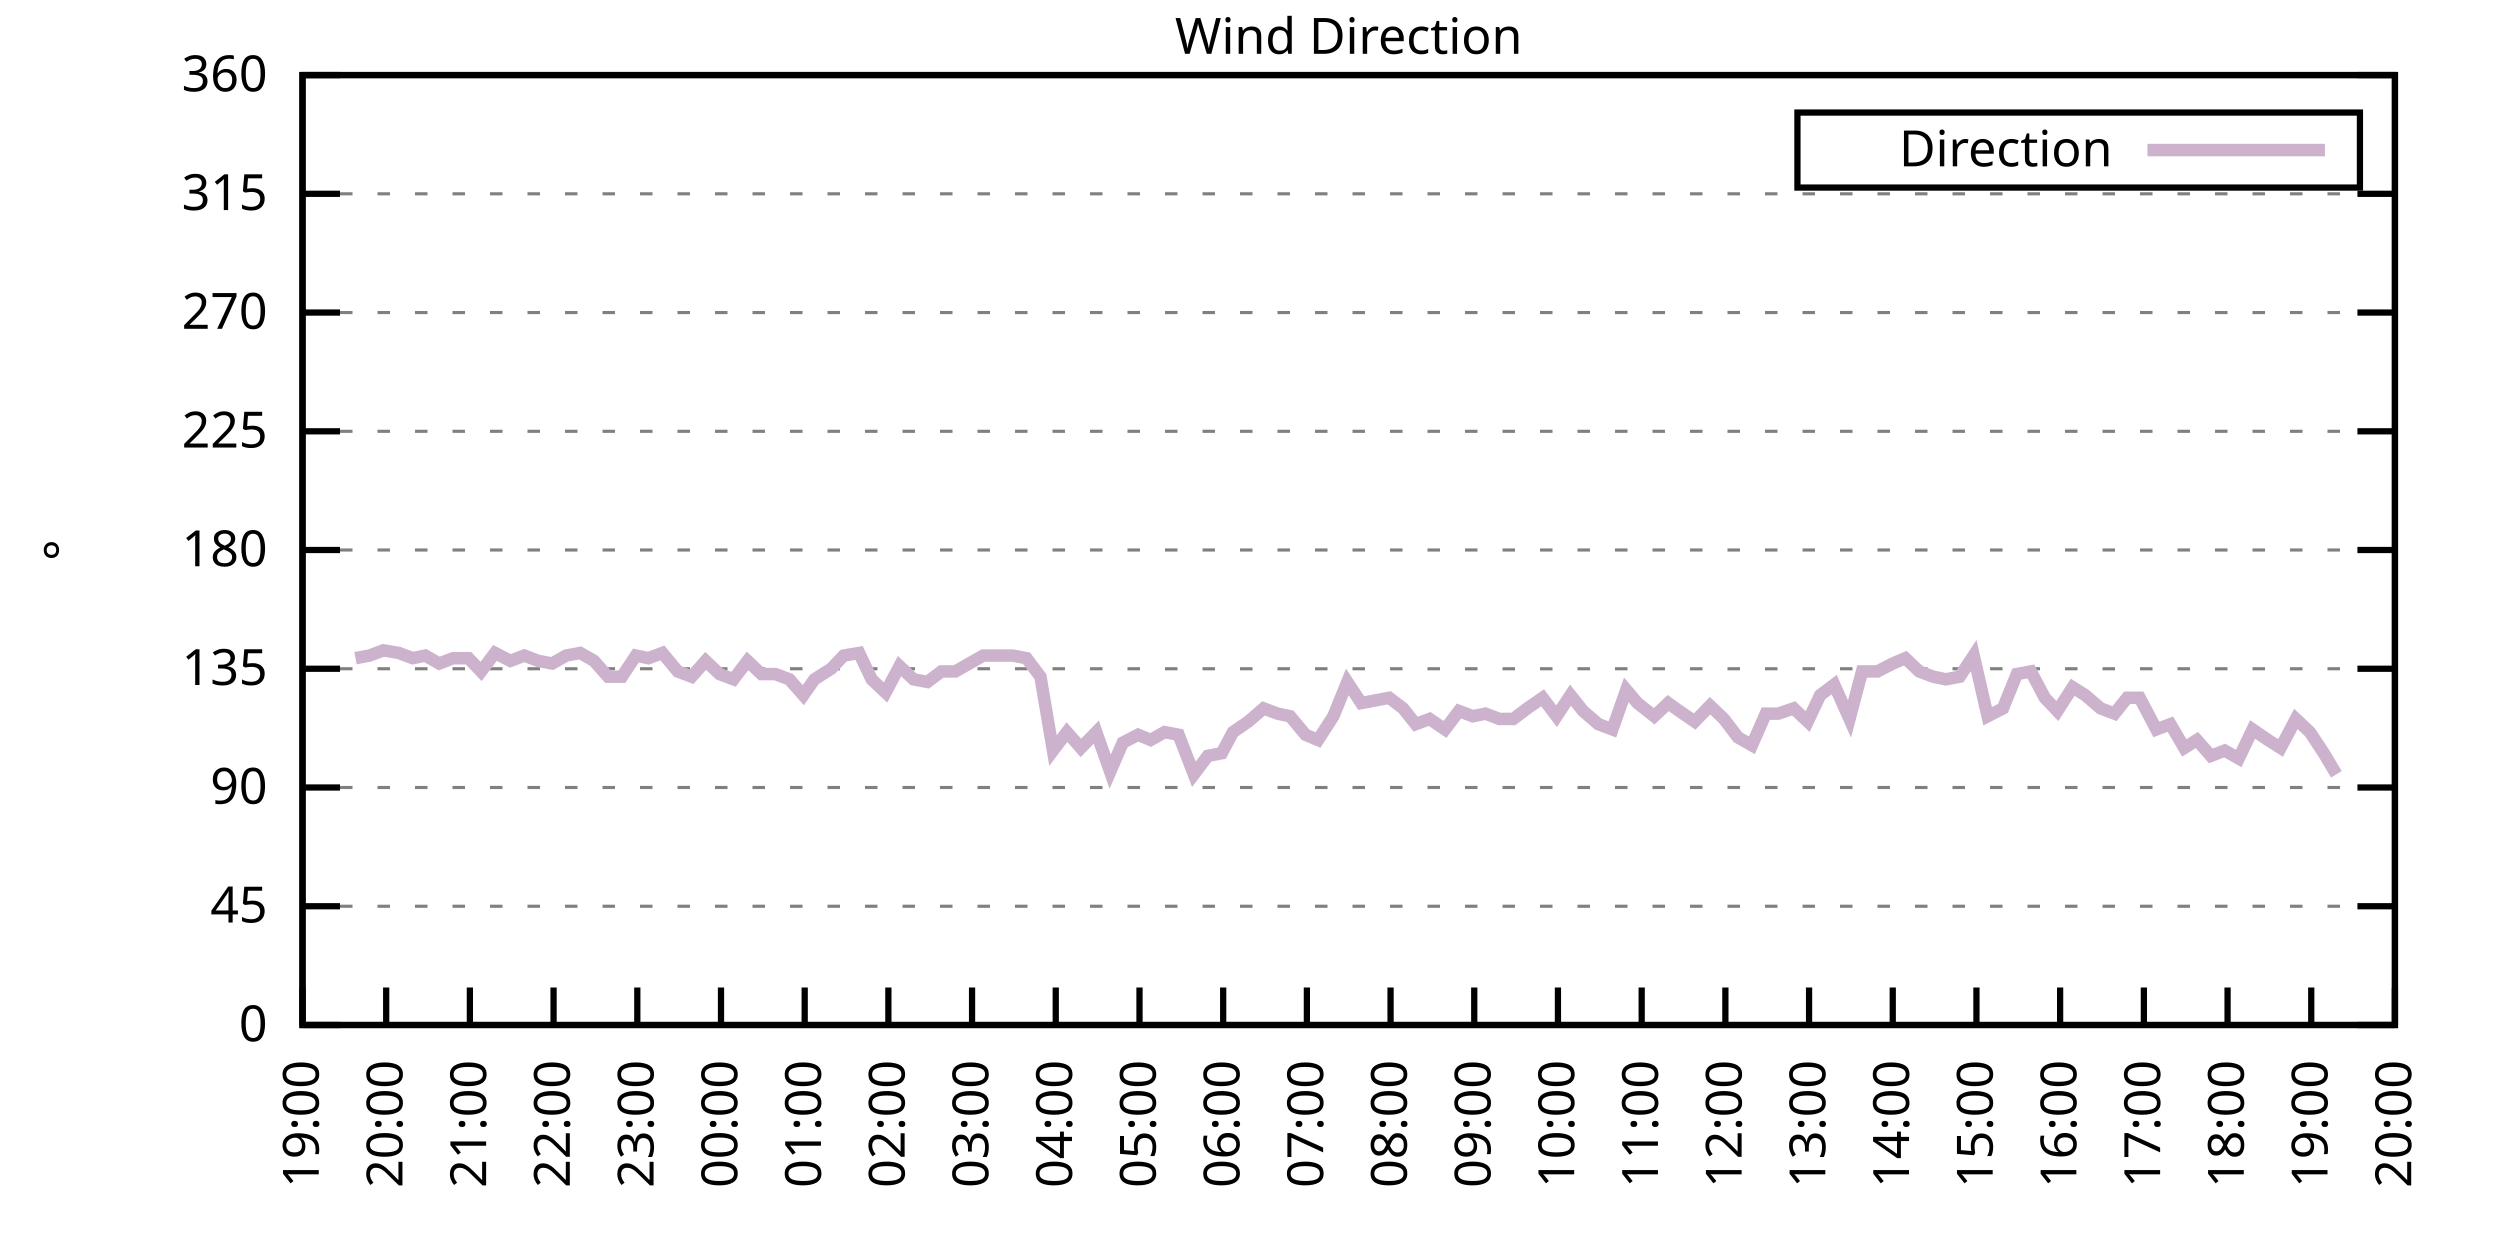
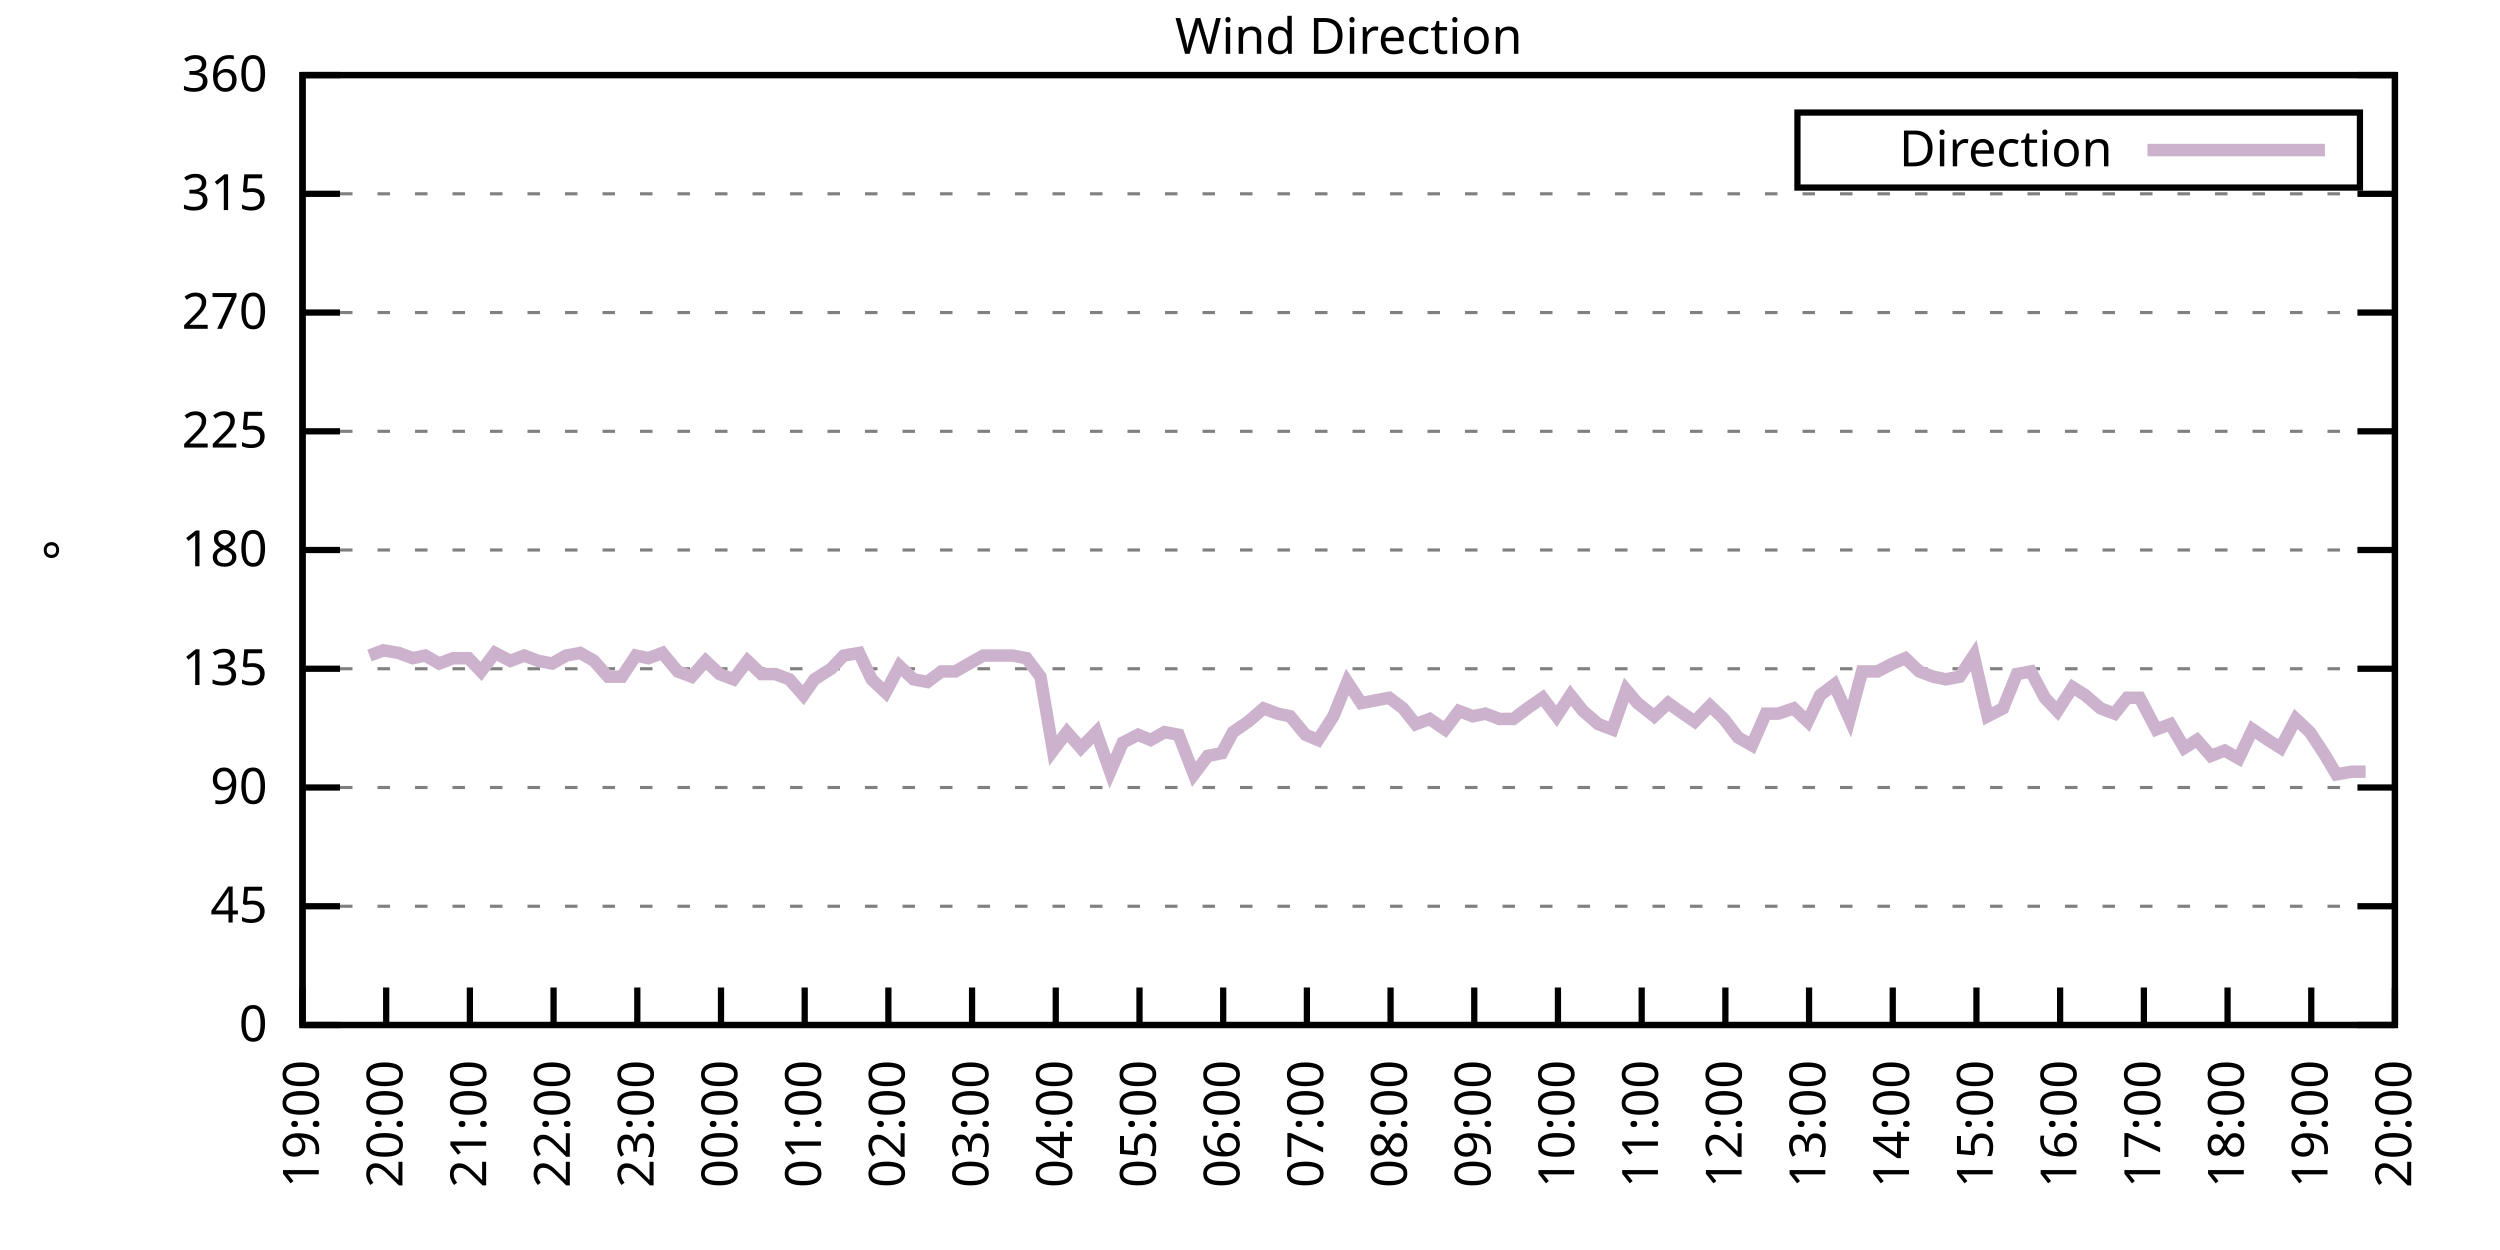
<svg xmlns="http://www.w3.org/2000/svg" xmlns:xlink="http://www.w3.org/1999/xlink" width="400" height="200" viewBox="0 0 400 200">
  <g id="gnuplot_canvas">
    <rect x="0" y="0" width="400" height="200" fill="none" />
    <defs>
      <circle id="gpDot" r="0.5" stroke-width="0.5" stroke="currentColor" />
      <path id="gpPt0" stroke-width="0.333" stroke="currentColor" d="M-1,0 h2 M0,-1 v2" />
      <path id="gpPt1" stroke-width="0.333" stroke="currentColor" d="M-1,-1 L1,1 M1,-1 L-1,1" />
      <path id="gpPt2" stroke-width="0.333" stroke="currentColor" d="M-1,0 L1,0 M0,-1 L0,1 M-1,-1 L1,1 M-1,1 L1,-1" />
      <rect id="gpPt3" stroke-width="0.333" stroke="currentColor" x="-1" y="-1" width="2" height="2" />
      <rect id="gpPt4" stroke-width="0.333" stroke="currentColor" fill="currentColor" x="-1" y="-1" width="2" height="2" />
      <circle id="gpPt5" stroke-width="0.333" stroke="currentColor" cx="0" cy="0" r="1" />
      <use xlink:href="#gpPt5" id="gpPt6" fill="currentColor" stroke="none" />
      <path id="gpPt7" stroke-width="0.333" stroke="currentColor" d="M0,-1.33 L-1.33,0.67 L1.33,0.67 z" />
      <use xlink:href="#gpPt7" id="gpPt8" fill="currentColor" stroke="none" />
      <use xlink:href="#gpPt7" id="gpPt9" stroke="currentColor" transform="rotate(180)" />
      <use xlink:href="#gpPt9" id="gpPt10" fill="currentColor" stroke="none" />
      <use xlink:href="#gpPt3" id="gpPt11" stroke="currentColor" transform="rotate(45)" />
      <use xlink:href="#gpPt11" id="gpPt12" fill="currentColor" stroke="none" />
      <path id="gpPt13" stroke-width="0.333" stroke="currentColor" d="M0,1.330 L1.265,0.411 L0.782,-1.067 L-0.782,-1.076 L-1.265,0.411 z" />
      <use xlink:href="#gpPt13" id="gpPt14" fill="currentColor" stroke="none" />
      <filter id="textbox" filterUnits="objectBoundingBox" x="0" y="0" height="1" width="1">
        <feFlood flood-color="white" flood-opacity="1" result="bgnd" />
        <feComposite in="SourceGraphic" in2="bgnd" operator="atop" />
      </filter>
      <filter id="greybox" filterUnits="objectBoundingBox" x="0" y="0" height="1" width="1">
        <feFlood flood-color="lightgrey" flood-opacity="1" result="grey" />
        <feComposite in="SourceGraphic" in2="grey" operator="atop" />
      </filter>
    </defs>
    <g fill="none" color="white" stroke="currentColor" stroke-width="1.00" stroke-linecap="butt" stroke-linejoin="miter">
</g>
    <g fill="none" color="black" stroke="currentColor" stroke-width="1.00" stroke-linecap="butt" stroke-linejoin="miter">
      <g stroke="none" shape-rendering="crispEdges">
        <polygon fill="rgb(255, 255, 255)" points="48.40,164.00 383.18,164.00 383.18,12.02 48.40,12.02 " />
      </g>
    </g>
    <g fill="none" color="black" stroke="currentColor" stroke-width="1.00" stroke-linecap="butt" stroke-linejoin="miter">
</g>
    <g fill="none" color="black" stroke="black" stroke-width="0.50" stroke-linecap="butt" stroke-linejoin="miter">
</g>
    <g fill="none" color="gray" stroke="currentColor" stroke-width="0.50" stroke-linecap="butt" stroke-linejoin="miter">
      <path stroke="gray" stroke-dasharray="2,4" class="gridline" d="M48.40,164.00 L383.19,164.00  " />
    </g>
    <g fill="none" color="gray" stroke="gray" stroke-width="1.00" stroke-linecap="butt" stroke-linejoin="miter">
</g>
    <g fill="none" color="black" stroke="currentColor" stroke-width="1.00" stroke-linecap="butt" stroke-linejoin="miter">
      <path stroke="black" d="M48.40,164.00 L54.40,164.00 M383.19,164.00 L377.19,164.00  " />
      <g transform="translate(42.80,166.60)" stroke="none" fill="black" font-family="Sans" font-size="8.00" text-anchor="end">
        <text>
          <tspan font-family="Sans"> 0</tspan>
        </text>
      </g>
    </g>
    <g fill="none" color="black" stroke="currentColor" stroke-width="1.00" stroke-linecap="butt" stroke-linejoin="miter">
</g>
    <g fill="none" color="black" stroke="black" stroke-width="0.50" stroke-linecap="butt" stroke-linejoin="miter">
</g>
    <g fill="none" color="gray" stroke="currentColor" stroke-width="0.50" stroke-linecap="butt" stroke-linejoin="miter">
      <path stroke="gray" stroke-dasharray="2,4" class="gridline" d="M48.40,145.00 L383.19,145.00  " />
    </g>
    <g fill="none" color="gray" stroke="gray" stroke-width="1.00" stroke-linecap="butt" stroke-linejoin="miter">
</g>
    <g fill="none" color="black" stroke="currentColor" stroke-width="1.00" stroke-linecap="butt" stroke-linejoin="miter">
      <path stroke="black" d="M48.40,145.00 L54.40,145.00 M383.19,145.00 L377.19,145.00  " />
      <g transform="translate(42.80,147.60)" stroke="none" fill="black" font-family="Sans" font-size="8.00" text-anchor="end">
        <text>
          <tspan font-family="Sans"> 45</tspan>
        </text>
      </g>
    </g>
    <g fill="none" color="black" stroke="currentColor" stroke-width="1.00" stroke-linecap="butt" stroke-linejoin="miter">
</g>
    <g fill="none" color="black" stroke="black" stroke-width="0.50" stroke-linecap="butt" stroke-linejoin="miter">
</g>
    <g fill="none" color="gray" stroke="currentColor" stroke-width="0.50" stroke-linecap="butt" stroke-linejoin="miter">
      <path stroke="gray" stroke-dasharray="2,4" class="gridline" d="M48.40,126.00 L383.19,126.00  " />
    </g>
    <g fill="none" color="gray" stroke="gray" stroke-width="1.00" stroke-linecap="butt" stroke-linejoin="miter">
</g>
    <g fill="none" color="black" stroke="currentColor" stroke-width="1.00" stroke-linecap="butt" stroke-linejoin="miter">
      <path stroke="black" d="M48.40,126.00 L54.40,126.00 M383.19,126.00 L377.19,126.00  " />
      <g transform="translate(42.80,128.60)" stroke="none" fill="black" font-family="Sans" font-size="8.00" text-anchor="end">
        <text>
          <tspan font-family="Sans"> 90</tspan>
        </text>
      </g>
    </g>
    <g fill="none" color="black" stroke="currentColor" stroke-width="1.00" stroke-linecap="butt" stroke-linejoin="miter">
</g>
    <g fill="none" color="black" stroke="black" stroke-width="0.50" stroke-linecap="butt" stroke-linejoin="miter">
</g>
    <g fill="none" color="gray" stroke="currentColor" stroke-width="0.50" stroke-linecap="butt" stroke-linejoin="miter">
      <path stroke="gray" stroke-dasharray="2,4" class="gridline" d="M48.40,107.00 L383.19,107.00  " />
    </g>
    <g fill="none" color="gray" stroke="gray" stroke-width="1.00" stroke-linecap="butt" stroke-linejoin="miter">
</g>
    <g fill="none" color="black" stroke="currentColor" stroke-width="1.00" stroke-linecap="butt" stroke-linejoin="miter">
      <path stroke="black" d="M48.40,107.00 L54.40,107.00 M383.19,107.00 L377.19,107.00  " />
      <g transform="translate(42.80,109.60)" stroke="none" fill="black" font-family="Sans" font-size="8.00" text-anchor="end">
        <text>
          <tspan font-family="Sans"> 135</tspan>
        </text>
      </g>
    </g>
    <g fill="none" color="black" stroke="currentColor" stroke-width="1.00" stroke-linecap="butt" stroke-linejoin="miter">
</g>
    <g fill="none" color="black" stroke="black" stroke-width="0.50" stroke-linecap="butt" stroke-linejoin="miter">
</g>
    <g fill="none" color="gray" stroke="currentColor" stroke-width="0.50" stroke-linecap="butt" stroke-linejoin="miter">
      <path stroke="gray" stroke-dasharray="2,4" class="gridline" d="M48.40,88.00 L383.19,88.00  " />
    </g>
    <g fill="none" color="gray" stroke="gray" stroke-width="1.00" stroke-linecap="butt" stroke-linejoin="miter">
</g>
    <g fill="none" color="black" stroke="currentColor" stroke-width="1.00" stroke-linecap="butt" stroke-linejoin="miter">
      <path stroke="black" d="M48.40,88.00 L54.40,88.00 M383.19,88.00 L377.19,88.00  " />
      <g transform="translate(42.80,90.60)" stroke="none" fill="black" font-family="Sans" font-size="8.00" text-anchor="end">
        <text>
          <tspan font-family="Sans"> 180</tspan>
        </text>
      </g>
    </g>
    <g fill="none" color="black" stroke="currentColor" stroke-width="1.00" stroke-linecap="butt" stroke-linejoin="miter">
</g>
    <g fill="none" color="black" stroke="black" stroke-width="0.50" stroke-linecap="butt" stroke-linejoin="miter">
</g>
    <g fill="none" color="gray" stroke="currentColor" stroke-width="0.50" stroke-linecap="butt" stroke-linejoin="miter">
      <path stroke="gray" stroke-dasharray="2,4" class="gridline" d="M48.40,69.01 L383.19,69.01  " />
    </g>
    <g fill="none" color="gray" stroke="gray" stroke-width="1.00" stroke-linecap="butt" stroke-linejoin="miter">
</g>
    <g fill="none" color="black" stroke="currentColor" stroke-width="1.00" stroke-linecap="butt" stroke-linejoin="miter">
      <path stroke="black" d="M48.40,69.01 L54.40,69.01 M383.19,69.01 L377.19,69.01  " />
      <g transform="translate(42.80,71.61)" stroke="none" fill="black" font-family="Sans" font-size="8.00" text-anchor="end">
        <text>
          <tspan font-family="Sans"> 225</tspan>
        </text>
      </g>
    </g>
    <g fill="none" color="black" stroke="currentColor" stroke-width="1.00" stroke-linecap="butt" stroke-linejoin="miter">
</g>
    <g fill="none" color="black" stroke="black" stroke-width="0.50" stroke-linecap="butt" stroke-linejoin="miter">
</g>
    <g fill="none" color="gray" stroke="currentColor" stroke-width="0.50" stroke-linecap="butt" stroke-linejoin="miter">
      <path stroke="gray" stroke-dasharray="2,4" class="gridline" d="M48.40,50.01 L383.19,50.01  " />
    </g>
    <g fill="none" color="gray" stroke="gray" stroke-width="1.00" stroke-linecap="butt" stroke-linejoin="miter">
</g>
    <g fill="none" color="black" stroke="currentColor" stroke-width="1.00" stroke-linecap="butt" stroke-linejoin="miter">
      <path stroke="black" d="M48.40,50.01 L54.40,50.01 M383.19,50.01 L377.19,50.01  " />
      <g transform="translate(42.80,52.61)" stroke="none" fill="black" font-family="Sans" font-size="8.00" text-anchor="end">
        <text>
          <tspan font-family="Sans"> 270</tspan>
        </text>
      </g>
    </g>
    <g fill="none" color="black" stroke="currentColor" stroke-width="1.00" stroke-linecap="butt" stroke-linejoin="miter">
</g>
    <g fill="none" color="black" stroke="black" stroke-width="0.50" stroke-linecap="butt" stroke-linejoin="miter">
</g>
    <g fill="none" color="gray" stroke="currentColor" stroke-width="0.50" stroke-linecap="butt" stroke-linejoin="miter">
      <path stroke="gray" stroke-dasharray="2,4" class="gridline" d="M48.40,31.01 L383.19,31.01  " />
    </g>
    <g fill="none" color="gray" stroke="gray" stroke-width="1.00" stroke-linecap="butt" stroke-linejoin="miter">
</g>
    <g fill="none" color="black" stroke="currentColor" stroke-width="1.00" stroke-linecap="butt" stroke-linejoin="miter">
      <path stroke="black" d="M48.40,31.01 L54.40,31.01 M383.19,31.01 L377.19,31.01  " />
      <g transform="translate(42.80,33.61)" stroke="none" fill="black" font-family="Sans" font-size="8.00" text-anchor="end">
        <text>
          <tspan font-family="Sans"> 315</tspan>
        </text>
      </g>
    </g>
    <g fill="none" color="black" stroke="currentColor" stroke-width="1.00" stroke-linecap="butt" stroke-linejoin="miter">
</g>
    <g fill="none" color="black" stroke="black" stroke-width="0.50" stroke-linecap="butt" stroke-linejoin="miter">
</g>
    <g fill="none" color="gray" stroke="currentColor" stroke-width="0.50" stroke-linecap="butt" stroke-linejoin="miter">
      <path stroke="gray" stroke-dasharray="2,4" class="gridline" d="M48.40,12.01 L383.19,12.01  " />
    </g>
    <g fill="none" color="gray" stroke="gray" stroke-width="1.00" stroke-linecap="butt" stroke-linejoin="miter">
</g>
    <g fill="none" color="black" stroke="currentColor" stroke-width="1.00" stroke-linecap="butt" stroke-linejoin="miter">
      <path stroke="black" d="M48.40,12.01 L54.40,12.01 M383.19,12.01 L377.19,12.01  " />
      <g transform="translate(42.80,14.61)" stroke="none" fill="black" font-family="Sans" font-size="8.00" text-anchor="end">
        <text>
          <tspan font-family="Sans"> 360</tspan>
        </text>
      </g>
    </g>
    <g fill="none" color="black" stroke="currentColor" stroke-width="1.00" stroke-linecap="butt" stroke-linejoin="miter">
      <path stroke="black" d="M48.40,164.00 L48.40,158.00  " />
      <g transform="translate(51.00,169.60) rotate(270.00)" stroke="none" fill="black" font-family="Sans" font-size="8.00" text-anchor="end">
        <text>
          <tspan font-family="Sans">19:00</tspan>
        </text>
      </g>
    </g>
    <g fill="none" color="black" stroke="currentColor" stroke-width="1.00" stroke-linecap="butt" stroke-linejoin="miter">
      <path stroke="black" d="M61.79,164.00 L61.79,158.00  " />
      <g transform="translate(64.39,169.60) rotate(270.00)" stroke="none" fill="black" font-family="Sans" font-size="8.00" text-anchor="end">
        <text>
          <tspan font-family="Sans">20:00</tspan>
        </text>
      </g>
    </g>
    <g fill="none" color="black" stroke="currentColor" stroke-width="1.00" stroke-linecap="butt" stroke-linejoin="miter">
      <path stroke="black" d="M75.18,164.00 L75.18,158.00  " />
      <g transform="translate(77.78,169.60) rotate(270.00)" stroke="none" fill="black" font-family="Sans" font-size="8.00" text-anchor="end">
        <text>
          <tspan font-family="Sans">21:00</tspan>
        </text>
      </g>
    </g>
    <g fill="none" color="black" stroke="currentColor" stroke-width="1.00" stroke-linecap="butt" stroke-linejoin="miter">
      <path stroke="black" d="M88.57,164.00 L88.57,158.00  " />
      <g transform="translate(91.17,169.60) rotate(270.00)" stroke="none" fill="black" font-family="Sans" font-size="8.00" text-anchor="end">
        <text>
          <tspan font-family="Sans">22:00</tspan>
        </text>
      </g>
    </g>
    <g fill="none" color="black" stroke="currentColor" stroke-width="1.00" stroke-linecap="butt" stroke-linejoin="miter">
      <path stroke="black" d="M101.97,164.00 L101.97,158.00  " />
      <g transform="translate(104.57,169.60) rotate(270.00)" stroke="none" fill="black" font-family="Sans" font-size="8.00" text-anchor="end">
        <text>
          <tspan font-family="Sans">23:00</tspan>
        </text>
      </g>
    </g>
    <g fill="none" color="black" stroke="currentColor" stroke-width="1.00" stroke-linecap="butt" stroke-linejoin="miter">
      <path stroke="black" d="M115.36,164.00 L115.36,158.00  " />
      <g transform="translate(117.96,169.60) rotate(270.00)" stroke="none" fill="black" font-family="Sans" font-size="8.00" text-anchor="end">
        <text>
          <tspan font-family="Sans">00:00</tspan>
        </text>
      </g>
    </g>
    <g fill="none" color="black" stroke="currentColor" stroke-width="1.00" stroke-linecap="butt" stroke-linejoin="miter">
      <path stroke="black" d="M128.75,164.00 L128.75,158.00  " />
      <g transform="translate(131.35,169.60) rotate(270.00)" stroke="none" fill="black" font-family="Sans" font-size="8.00" text-anchor="end">
        <text>
          <tspan font-family="Sans">01:00</tspan>
        </text>
      </g>
    </g>
    <g fill="none" color="black" stroke="currentColor" stroke-width="1.00" stroke-linecap="butt" stroke-linejoin="miter">
      <path stroke="black" d="M142.14,164.00 L142.14,158.00  " />
      <g transform="translate(144.74,169.60) rotate(270.00)" stroke="none" fill="black" font-family="Sans" font-size="8.00" text-anchor="end">
        <text>
          <tspan font-family="Sans">02:00</tspan>
        </text>
      </g>
    </g>
    <g fill="none" color="black" stroke="currentColor" stroke-width="1.00" stroke-linecap="butt" stroke-linejoin="miter">
      <path stroke="black" d="M155.53,164.00 L155.53,158.00  " />
      <g transform="translate(158.13,169.60) rotate(270.00)" stroke="none" fill="black" font-family="Sans" font-size="8.00" text-anchor="end">
        <text>
          <tspan font-family="Sans">03:00</tspan>
        </text>
      </g>
    </g>
    <g fill="none" color="black" stroke="currentColor" stroke-width="1.00" stroke-linecap="butt" stroke-linejoin="miter">
      <path stroke="black" d="M168.92,164.00 L168.92,158.00  " />
      <g transform="translate(171.52,169.60) rotate(270.00)" stroke="none" fill="black" font-family="Sans" font-size="8.00" text-anchor="end">
        <text>
          <tspan font-family="Sans">04:00</tspan>
        </text>
      </g>
    </g>
    <g fill="none" color="black" stroke="currentColor" stroke-width="1.00" stroke-linecap="butt" stroke-linejoin="miter">
      <path stroke="black" d="M182.32,164.00 L182.32,158.00  " />
      <g transform="translate(184.92,169.60) rotate(270.00)" stroke="none" fill="black" font-family="Sans" font-size="8.00" text-anchor="end">
        <text>
          <tspan font-family="Sans">05:00</tspan>
        </text>
      </g>
    </g>
    <g fill="none" color="black" stroke="currentColor" stroke-width="1.00" stroke-linecap="butt" stroke-linejoin="miter">
      <path stroke="black" d="M195.71,164.00 L195.71,158.00  " />
      <g transform="translate(198.31,169.60) rotate(270.00)" stroke="none" fill="black" font-family="Sans" font-size="8.00" text-anchor="end">
        <text>
          <tspan font-family="Sans">06:00</tspan>
        </text>
      </g>
    </g>
    <g fill="none" color="black" stroke="currentColor" stroke-width="1.00" stroke-linecap="butt" stroke-linejoin="miter">
      <path stroke="black" d="M209.10,164.00 L209.10,158.00  " />
      <g transform="translate(211.70,169.60) rotate(270.00)" stroke="none" fill="black" font-family="Sans" font-size="8.00" text-anchor="end">
        <text>
          <tspan font-family="Sans">07:00</tspan>
        </text>
      </g>
    </g>
    <g fill="none" color="black" stroke="currentColor" stroke-width="1.00" stroke-linecap="butt" stroke-linejoin="miter">
      <path stroke="black" d="M222.49,164.00 L222.49,158.00  " />
      <g transform="translate(225.09,169.60) rotate(270.00)" stroke="none" fill="black" font-family="Sans" font-size="8.00" text-anchor="end">
        <text>
          <tspan font-family="Sans">08:00</tspan>
        </text>
      </g>
    </g>
    <g fill="none" color="black" stroke="currentColor" stroke-width="1.00" stroke-linecap="butt" stroke-linejoin="miter">
      <path stroke="black" d="M235.88,164.00 L235.88,158.00  " />
      <g transform="translate(238.48,169.60) rotate(270.00)" stroke="none" fill="black" font-family="Sans" font-size="8.00" text-anchor="end">
        <text>
          <tspan font-family="Sans">09:00</tspan>
        </text>
      </g>
    </g>
    <g fill="none" color="black" stroke="currentColor" stroke-width="1.00" stroke-linecap="butt" stroke-linejoin="miter">
      <path stroke="black" d="M249.27,164.00 L249.27,158.00  " />
      <g transform="translate(251.87,169.60) rotate(270.00)" stroke="none" fill="black" font-family="Sans" font-size="8.00" text-anchor="end">
        <text>
          <tspan font-family="Sans">10:00</tspan>
        </text>
      </g>
    </g>
    <g fill="none" color="black" stroke="currentColor" stroke-width="1.00" stroke-linecap="butt" stroke-linejoin="miter">
      <path stroke="black" d="M262.67,164.00 L262.67,158.00  " />
      <g transform="translate(265.27,169.60) rotate(270.00)" stroke="none" fill="black" font-family="Sans" font-size="8.00" text-anchor="end">
        <text>
          <tspan font-family="Sans">11:00</tspan>
        </text>
      </g>
    </g>
    <g fill="none" color="black" stroke="currentColor" stroke-width="1.00" stroke-linecap="butt" stroke-linejoin="miter">
      <path stroke="black" d="M276.06,164.00 L276.06,158.00  " />
      <g transform="translate(278.66,169.60) rotate(270.00)" stroke="none" fill="black" font-family="Sans" font-size="8.00" text-anchor="end">
        <text>
          <tspan font-family="Sans">12:00</tspan>
        </text>
      </g>
    </g>
    <g fill="none" color="black" stroke="currentColor" stroke-width="1.00" stroke-linecap="butt" stroke-linejoin="miter">
      <path stroke="black" d="M289.45,164.00 L289.45,158.00  " />
      <g transform="translate(292.05,169.60) rotate(270.00)" stroke="none" fill="black" font-family="Sans" font-size="8.00" text-anchor="end">
        <text>
          <tspan font-family="Sans">13:00</tspan>
        </text>
      </g>
    </g>
    <g fill="none" color="black" stroke="currentColor" stroke-width="1.00" stroke-linecap="butt" stroke-linejoin="miter">
      <path stroke="black" d="M302.84,164.00 L302.84,158.00  " />
      <g transform="translate(305.44,169.60) rotate(270.00)" stroke="none" fill="black" font-family="Sans" font-size="8.00" text-anchor="end">
        <text>
          <tspan font-family="Sans">14:00</tspan>
        </text>
      </g>
    </g>
    <g fill="none" color="black" stroke="currentColor" stroke-width="1.00" stroke-linecap="butt" stroke-linejoin="miter">
      <path stroke="black" d="M316.23,164.00 L316.23,158.00  " />
      <g transform="translate(318.83,169.60) rotate(270.00)" stroke="none" fill="black" font-family="Sans" font-size="8.00" text-anchor="end">
        <text>
          <tspan font-family="Sans">15:00</tspan>
        </text>
      </g>
    </g>
    <g fill="none" color="black" stroke="currentColor" stroke-width="1.00" stroke-linecap="butt" stroke-linejoin="miter">
      <path stroke="black" d="M329.62,164.00 L329.62,158.00  " />
      <g transform="translate(332.22,169.60) rotate(270.00)" stroke="none" fill="black" font-family="Sans" font-size="8.00" text-anchor="end">
        <text>
          <tspan font-family="Sans">16:00</tspan>
        </text>
      </g>
    </g>
    <g fill="none" color="black" stroke="currentColor" stroke-width="1.00" stroke-linecap="butt" stroke-linejoin="miter">
      <path stroke="black" d="M343.02,164.00 L343.02,158.00  " />
      <g transform="translate(345.62,169.60) rotate(270.00)" stroke="none" fill="black" font-family="Sans" font-size="8.00" text-anchor="end">
        <text>
          <tspan font-family="Sans">17:00</tspan>
        </text>
      </g>
    </g>
    <g fill="none" color="black" stroke="currentColor" stroke-width="1.00" stroke-linecap="butt" stroke-linejoin="miter">
      <path stroke="black" d="M356.41,164.00 L356.41,158.00  " />
      <g transform="translate(359.01,169.60) rotate(270.00)" stroke="none" fill="black" font-family="Sans" font-size="8.00" text-anchor="end">
        <text>
          <tspan font-family="Sans">18:00</tspan>
        </text>
      </g>
    </g>
    <g fill="none" color="black" stroke="currentColor" stroke-width="1.00" stroke-linecap="butt" stroke-linejoin="miter">
      <path stroke="black" d="M369.80,164.00 L369.80,158.00  " />
      <g transform="translate(372.40,169.60) rotate(270.00)" stroke="none" fill="black" font-family="Sans" font-size="8.00" text-anchor="end">
        <text>
          <tspan font-family="Sans">19:00</tspan>
        </text>
      </g>
    </g>
    <g fill="none" color="black" stroke="currentColor" stroke-width="1.00" stroke-linecap="butt" stroke-linejoin="miter">
      <path stroke="black" d="M383.19,164.00 L383.19,158.00  " />
      <g transform="translate(385.79,169.60) rotate(270.00)" stroke="none" fill="black" font-family="Sans" font-size="8.00" text-anchor="end">
        <text>
          <tspan font-family="Sans">20:00</tspan>
        </text>
      </g>
    </g>
    <g fill="none" color="black" stroke="currentColor" stroke-width="1.00" stroke-linecap="butt" stroke-linejoin="miter">
</g>
    <g fill="none" color="black" stroke="currentColor" stroke-width="1.00" stroke-linecap="butt" stroke-linejoin="miter">
      <path stroke="black" d="M48.40,12.01 L48.40,164.00 L383.19,164.00 L383.19,12.01 L48.40,12.01 Z  " />
    </g>
    <g fill="none" color="black" stroke="currentColor" stroke-width="1.00" stroke-linecap="butt" stroke-linejoin="miter">
</g>
    <g fill="none" color="black" stroke="currentColor" stroke-width="1.00" stroke-linecap="butt" stroke-linejoin="miter">
      <path stroke="black" d="M287.59,30.01 L287.59,18.01 L377.59,18.01 L377.59,30.01 L287.59,30.01 Z  " />
    </g>
    <g id="Wind_direction_plot_1">
      <g fill="none" color="white" stroke="black" stroke-width="2.00" stroke-linecap="butt" stroke-linejoin="miter">
</g>
      <g fill="none" color="black" stroke="currentColor" stroke-width="2.00" stroke-linecap="butt" stroke-linejoin="miter">
        <g transform="translate(337.99,26.61)" stroke="none" fill="black" font-family="Sans" font-size="8.00" text-anchor="end">
          <text>
            <tspan font-family="Sans">Direction</tspan>
          </text>
        </g>
      </g>
      <g fill="none" color="black" stroke="currentColor" stroke-width="2.00" stroke-linecap="butt" stroke-linejoin="miter">
-         <path stroke="rgb(204, 178, 204)" d="M343.59,24.01 L371.99,24.01 M56.88,105.31 L59.11,104.89 L61.35,104.05 L63.80,104.47 L66.03,105.31 L68.04,104.89   L70.27,106.16 L72.50,105.31 L74.96,105.31 L76.97,107.43 L79.20,104.47 L81.66,105.74 L83.89,104.89 L86.12,105.74   L88.35,106.16 L90.58,104.89 L92.82,104.47 L95.05,105.74 L97.28,108.27 L99.51,108.27 L101.74,104.89 L103.75,105.31   L105.98,104.47 L108.44,107.43 L110.67,108.27 L112.90,105.74 L115.13,107.85 L117.37,108.69 L119.60,105.74 L121.83,107.85   L124.06,107.85 L126.29,108.69 L128.53,111.23 L130.31,108.69 L132.99,107.00 L135.00,104.89 L137.45,104.47 L139.46,108.69   L141.69,110.80 L143.93,106.58 L146.16,108.69 L148.39,109.11 L150.62,107.43 L152.85,107.43 L155.09,106.16 L157.32,104.89   L159.55,104.89 L162.01,104.89 L164.24,105.31 L166.47,108.27 L168.48,120.09 L170.71,117.14 L172.94,119.67 L175.40,117.14   L177.63,123.47 L179.64,118.83 L182.09,117.56 L184.10,118.40 L186.33,117.14 L188.57,117.56 L191.02,123.89 L193.25,120.94   L195.48,120.51 L197.27,117.14 L199.73,115.45 L202.18,113.34 L204.41,114.18 L206.42,114.60 L208.88,117.56 L210.88,118.40   L213.34,114.60 L215.57,109.11 L217.80,112.49 L220.04,112.07 L222.27,111.65 L224.50,113.34 L226.51,115.87 L228.74,115.03   L231.20,116.71 L233.43,113.76 L235.66,114.60 L237.67,114.18 L239.90,115.03 L242.13,115.03 L244.36,113.34 L246.82,111.65   L249.05,114.60 L251.28,111.23 L253.29,113.76 L255.75,115.87 L257.98,116.71 L260.21,110.38 L262.00,112.49 L264.67,114.60   L266.91,112.49 L268.69,113.76 L271.15,115.45 L273.60,112.91 L275.83,115.03 L278.07,117.98 L280.30,119.25 L282.53,114.18   L284.54,114.18 L286.99,113.34 L289.23,115.45 L291.23,111.23 L293.47,109.54 L295.92,115.03 L297.93,107.43 L300.39,107.43   L302.84,106.16 L304.85,105.31 L307.08,107.43 L309.31,108.27 L311.32,108.69 L313.55,108.27 L315.79,104.89 L318.02,114.60   L320.47,113.34 L322.70,107.85 L324.94,107.43 L327.17,111.65 L329.18,113.76 L331.63,109.96 L333.64,111.23 L336.10,113.34   L338.33,114.18 L340.34,111.65 L342.35,111.65 L345.02,116.71 L347.26,115.87 L349.49,119.67 L351.50,118.40 L353.73,120.94   L355.96,120.09 L358.19,121.36 L360.42,116.71 L362.88,118.40 L364.89,119.67 L367.34,115.03 L369.58,117.14 L371.81,120.51   L373.82,123.89  " />
+         <path stroke="rgb(204, 178, 204)" d="M343.59,24.01 L371.99,24.01 M59.11,104.89 L61.35,104.05 L63.80,104.47 L66.03,105.31 L68.04,104.89 L70.27,106.16   L72.50,105.31 L74.96,105.31 L76.97,107.43 L79.20,104.47 L81.66,105.74 L83.89,104.89 L86.12,105.74 L88.35,106.16   L90.58,104.89 L92.82,104.47 L95.05,105.74 L97.28,108.27 L99.51,108.27 L101.74,104.89 L103.75,105.31 L105.98,104.47   L108.44,107.43 L110.67,108.27 L112.90,105.74 L115.13,107.85 L117.37,108.69 L119.60,105.74 L121.83,107.85 L124.06,107.85   L126.29,108.69 L128.53,111.23 L130.31,108.69 L132.99,107.00 L135.00,104.89 L137.45,104.47 L139.46,108.69 L141.69,110.80   L143.93,106.58 L146.16,108.69 L148.39,109.11 L150.62,107.43 L152.85,107.43 L155.09,106.16 L157.32,104.89 L159.55,104.89   L162.01,104.89 L164.24,105.31 L166.47,108.27 L168.48,120.09 L170.71,117.14 L172.94,119.67 L175.40,117.14 L177.63,123.47   L179.64,118.83 L182.09,117.56 L184.10,118.40 L186.33,117.14 L188.57,117.56 L191.02,123.89 L193.25,120.94 L195.48,120.51   L197.27,117.14 L199.73,115.45 L202.18,113.34 L204.41,114.18 L206.42,114.60 L208.88,117.56 L210.88,118.40 L213.34,114.60   L215.57,109.11 L217.80,112.49 L220.04,112.07 L222.27,111.65 L224.50,113.34 L226.51,115.87 L228.74,115.03 L231.20,116.71   L233.43,113.76 L235.66,114.60 L237.67,114.18 L239.90,115.03 L242.13,115.03 L244.36,113.34 L246.82,111.65 L249.05,114.60   L251.28,111.23 L253.29,113.76 L255.75,115.87 L257.98,116.71 L260.21,110.38 L262.00,112.49 L264.67,114.60 L266.91,112.49   L268.69,113.76 L271.15,115.45 L273.60,112.91 L275.83,115.03 L278.07,117.98 L280.30,119.25 L282.53,114.18 L284.54,114.18   L286.99,113.34 L289.23,115.45 L291.23,111.23 L293.47,109.54 L295.92,115.03 L297.93,107.43 L300.39,107.43 L302.84,106.16   L304.85,105.31 L307.08,107.43 L309.31,108.27 L311.32,108.69 L313.55,108.27 L315.79,104.89 L318.02,114.60 L320.47,113.34   L322.70,107.85 L324.94,107.43 L327.17,111.65 L329.18,113.76 L331.63,109.96 L333.64,111.23 L336.10,113.34 L338.33,114.18   L340.34,111.65 L342.35,111.65 L345.02,116.71 L347.26,115.87 L349.49,119.67 L351.50,118.40 L353.73,120.94 L355.96,120.09   L358.19,121.36 L360.42,116.71 L362.88,118.40 L364.89,119.67 L367.34,115.03 L369.58,117.14 L371.81,120.51 L373.82,123.89   L376.27,123.47 L378.50,123.47  " />
      </g>
    </g>
    <g fill="none" color="black" stroke="currentColor" stroke-width="2.00" stroke-linecap="butt" stroke-linejoin="miter">
</g>
    <g fill="none" color="black" stroke="black" stroke-width="1.00" stroke-linecap="butt" stroke-linejoin="miter">
</g>
    <g fill="none" color="black" stroke="currentColor" stroke-width="1.00" stroke-linecap="butt" stroke-linejoin="miter">
      <path stroke="black" d="M48.40,12.01 L48.40,164.00 L383.19,164.00 L383.19,12.01 L48.40,12.01 Z  " />
      <g transform="translate(12.80,88.01) rotate(270.00)" stroke="none" fill="black" font-family="Sans" font-size="8.00" text-anchor="middle">
        <text>
          <tspan font-family="Sans">°</tspan>
        </text>
      </g>
    </g>
    <g fill="none" color="black" stroke="currentColor" stroke-width="1.00" stroke-linecap="butt" stroke-linejoin="miter">
</g>
    <g fill="none" color="black" stroke="currentColor" stroke-width="1.00" stroke-linecap="butt" stroke-linejoin="miter">
      <g transform="translate(215.79,8.61)" stroke="none" fill="black" font-family="Sans" font-size="8.00" text-anchor="middle">
        <text>
          <tspan font-family="Sans">Wind Direction</tspan>
        </text>
      </g>
    </g>
    <g fill="none" color="black" stroke="currentColor" stroke-width="1.00" stroke-linecap="butt" stroke-linejoin="miter">
</g>
  </g>
</svg>
